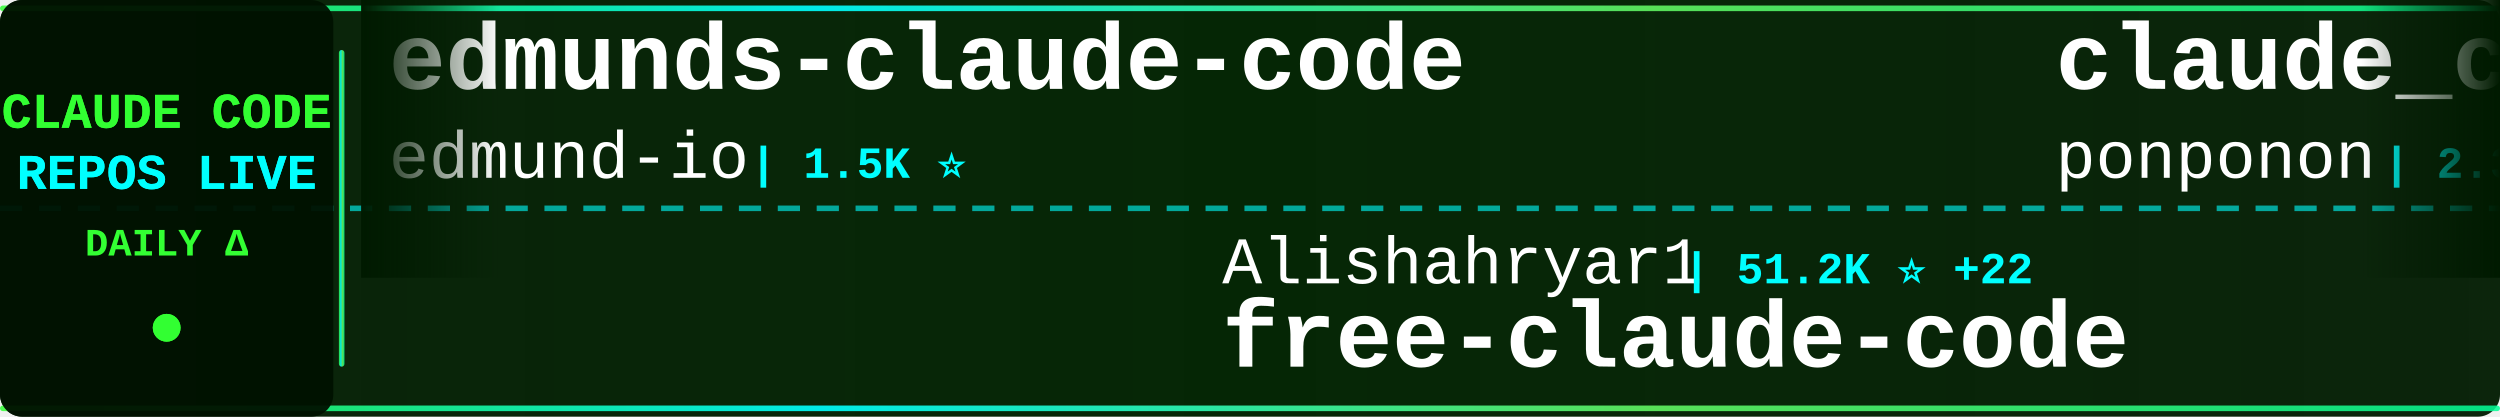
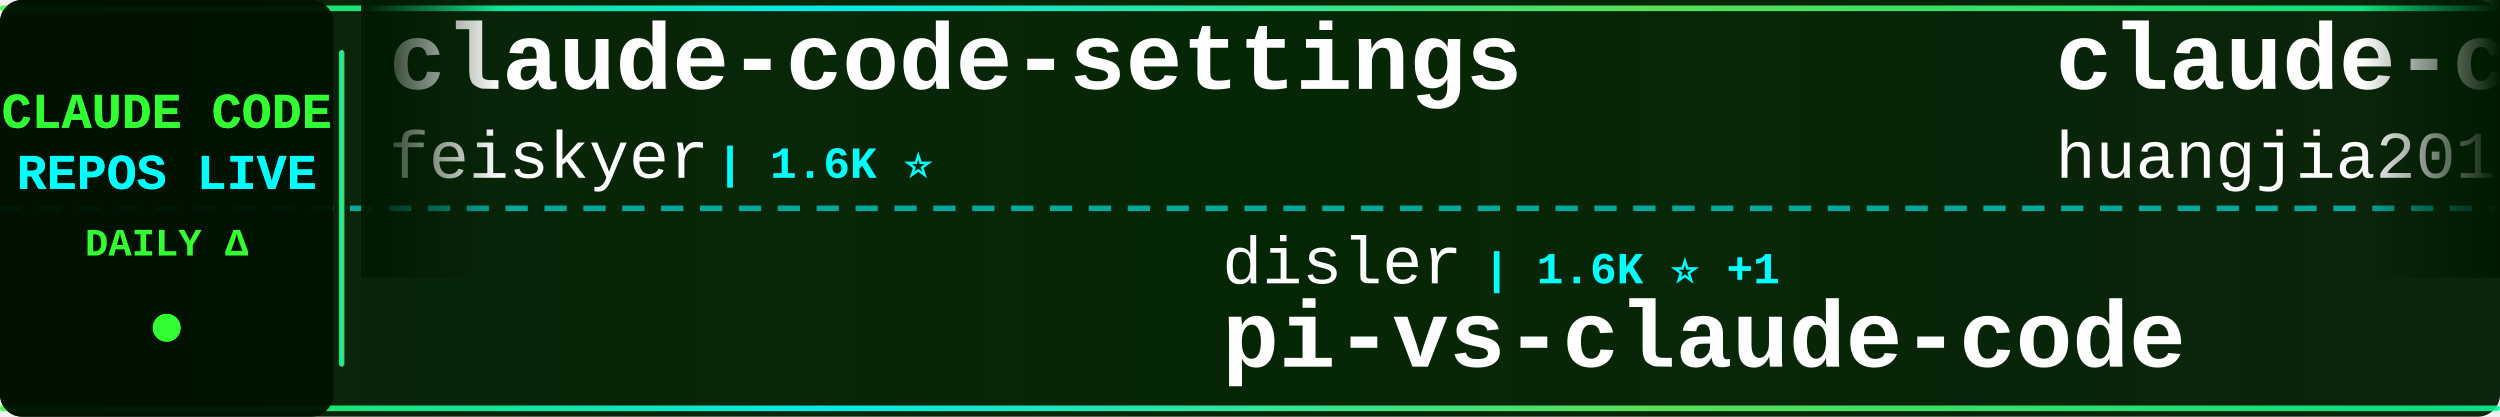
<svg xmlns="http://www.w3.org/2000/svg" width="900" height="150">
  <defs>
    <linearGradient id="tickerBg" x1="0%" y1="0%" x2="100%" y2="0%">
      <stop offset="0%" style="stop-color:#001a00;stop-opacity:0.95" />
      <stop offset="50%" style="stop-color:#002200;stop-opacity:0.98" />
      <stop offset="100%" style="stop-color:#001a00;stop-opacity:0.95" />
    </linearGradient>
    <linearGradient id="borderGrad" x1="0%" y1="0%" x2="100%" y2="0%">
      <stop offset="0%" style="stop-color:#33ff33;stop-opacity:0.85">
        <animate attributeName="stop-opacity" values="0.85;1;0.85" dur="2s" repeatCount="indefinite" />
      </stop>
      <stop offset="33%" style="stop-color:#00ffff;stop-opacity:0.9">
        <animate attributeName="stop-opacity" values="0.9;1;0.9" dur="2.2s" repeatCount="indefinite" />
      </stop>
      <stop offset="66%" style="stop-color:#66ff66;stop-opacity:0.85">
        <animate attributeName="stop-opacity" values="0.85;1;0.85" dur="1.8s" repeatCount="indefinite" />
      </stop>
      <stop offset="100%" style="stop-color:#00ff99;stop-opacity:0.85">
        <animate attributeName="stop-opacity" values="0.85;1;0.85" dur="2s" repeatCount="indefinite" />
      </stop>
    </linearGradient>
    <filter id="textGlow">
      <feGaussianBlur stdDeviation="0.1" result="coloredBlur" />
      <feMerge>
        <feMergeNode in="coloredBlur" />
        <feMergeNode in="SourceGraphic" />
      </feMerge>
    </filter>
    <filter id="metricGlow">
      <feGaussianBlur stdDeviation="0.2" result="coloredBlur" />
      <feMerge>
        <feMergeNode in="coloredBlur" />
        <feMergeNode in="SourceGraphic" />
      </feMerge>
    </filter>
    <linearGradient id="leftFade" x1="0%" y1="0%" x2="100%" y2="0%">
      <stop offset="0%" style="stop-color:#001a00;stop-opacity:1" />
      <stop offset="100%" style="stop-color:#001a00;stop-opacity:0" />
    </linearGradient>
    <linearGradient id="rightFade" x1="0%" y1="0%" x2="100%" y2="0%">
      <stop offset="0%" style="stop-color:#001a00;stop-opacity:0" />
      <stop offset="100%" style="stop-color:#001a00;stop-opacity:1" />
    </linearGradient>
  </defs>
  <rect width="900" height="150" fill="url(#tickerBg)" rx="8" />
  <rect x="0" y="2" width="900" height="2" fill="url(#borderGrad)" rx="1" />
  <rect x="0" y="146" width="900" height="2" fill="url(#borderGrad)" rx="1" />
  <line x1="0" y1="75" x2="900" y2="75" stroke="#00ffff" stroke-width="2" stroke-dasharray="8 6" opacity="0.6" />
  <rect x="0" y="0" width="120" height="150" fill="#001100" opacity="0.95" rx="8" />
  <text x="60" y="46" font-family="'Courier New', monospace" font-size="18" font-weight="bold" fill="#33ff33" text-anchor="middle" filter="url(#textGlow)">
    CLAUDE CODE
  </text>
  <text x="60" y="68" font-family="'Courier New', monospace" font-size="18" font-weight="bold" fill="#00ffff" text-anchor="middle" filter="url(#textGlow)">
    REPOS LIVE
  </text>
  <text x="60" y="92" font-family="'Courier New', monospace" font-size="14" font-weight="bold" fill="#33ff33" text-anchor="middle">
    DAILY Δ
  </text>
  <circle cx="60" cy="118" r="5" fill="#33ff33" filter="url(#metricGlow)">
    <animate attributeName="r" values="4;6;4" dur="1.5s" repeatCount="indefinite" />
    <animate attributeName="opacity" values="0.6;1;0.6" dur="1.5s" repeatCount="indefinite" />
  </circle>
  <rect x="122" y="18" width="2" height="114" fill="url(#borderGrad)" rx="1" />
  <clipPath id="tickerClip">
    <rect x="130" y="0" width="770" height="150" />
  </clipPath>
  <g clip-path="url(#tickerClip)">
    <g id="tickerItems">
      <animateTransform attributeName="transform" attributeType="XML" type="translate" from="0 0" to="-3000 0" dur="54s" repeatCount="indefinite" />
      <g transform="translate(0, 0)">
-         <text x="140" y="32" font-family="'Courier New', monospace" font-size="34" font-weight="bold" fill="#ffffff">edmunds-claude-code</text>
-         <text x="140" y="64" font-family="'Courier New', monospace" font-size="24" font-weight="normal" fill="#ffffff" opacity="1.0">edmund-io</text>
-         <text x="270" y="64" font-family="'Courier New', monospace" font-size="16" font-weight="bold" fill="#00ffff"> | 1.5K ⭐</text>
+         <text x="140" y="32" font-family="'Courier New', monospace" font-size="34" font-weight="bold" fill="#ffffff">claude-code-settings</text>
+         <text x="140" y="64" font-family="'Courier New', monospace" font-size="24" font-weight="normal" fill="#ffffff" opacity="1.0">feiskyer</text>
+         <text x="258" y="64" font-family="'Courier New', monospace" font-size="16" font-weight="bold" fill="#00ffff"> | 1.6K ⭐</text>
      </g>
      <g transform="translate(300, 0)">
-         <text x="140" y="102" font-family="'Courier New', monospace" font-size="24" font-weight="normal" fill="#ffffff" opacity="1.0">Alishahryar1</text>
-         <text x="306" y="102" font-family="'Courier New', monospace" font-size="16" font-weight="bold" fill="#00ffff"> | 51.2K ⭐ +22</text>
-         <text x="140" y="132" font-family="'Courier New', monospace" font-size="34" font-weight="bold" fill="#ffffff">free-claude-code</text>
+         <text x="140" y="102" font-family="'Courier New', monospace" font-size="24" font-weight="normal" fill="#ffffff" opacity="1.0">disler</text>
+         <text x="234" y="102" font-family="'Courier New', monospace" font-size="16" font-weight="bold" fill="#00ffff"> | 1.6K ⭐ +1</text>
+         <text x="140" y="132" font-family="'Courier New', monospace" font-size="34" font-weight="bold" fill="#ffffff">pi-vs-claude-code</text>
      </g>
      <g transform="translate(600, 0)">
-         <text x="140" y="32" font-family="'Courier New', monospace" font-size="34" font-weight="bold" fill="#ffffff">claude_code_src</text>
-         <text x="140" y="64" font-family="'Courier New', monospace" font-size="24" font-weight="normal" fill="#ffffff" opacity="1.0">ponponon</text>
-         <text x="258" y="64" font-family="'Courier New', monospace" font-size="16" font-weight="bold" fill="#00ffff"> | 2.3K ⭐</text>
+         <text x="140" y="32" font-family="'Courier New', monospace" font-size="34" font-weight="bold" fill="#ffffff">claude-code-engineering</text>
+         <text x="140" y="64" font-family="'Courier New', monospace" font-size="24" font-weight="normal" fill="#ffffff" opacity="1.0">huangjia2019</text>
+         <text x="306" y="64" font-family="'Courier New', monospace" font-size="16" font-weight="bold" fill="#00ffff"> | 1.1K ⭐</text>
      </g>
      <g transform="translate(900, 0)">
-         <text x="140" y="102" font-family="'Courier New', monospace" font-size="24" font-weight="normal" fill="#ffffff" opacity="1.0">anthropics</text>
-         <text x="282" y="102" font-family="'Courier New', monospace" font-size="16" font-weight="bold" fill="#00ffff"> | 6.1K ⭐</text>
-         <text x="140" y="132" font-family="'Courier New', monospace" font-size="34" font-weight="bold" fill="#ffffff">claude-code-security-rev...</text>
+         <text x="140" y="102" font-family="'Courier New', monospace" font-size="24" font-weight="normal" fill="#ffffff" opacity="1.0">ding113</text>
+         <text x="246" y="102" font-family="'Courier New', monospace" font-size="16" font-weight="bold" fill="#00ffff"> | 3.3K ⭐</text>
+         <text x="140" y="132" font-family="'Courier New', monospace" font-size="34" font-weight="bold" fill="#ffffff">claude-code-hub</text>
      </g>
      <g transform="translate(1200, 0)">
-         <text x="140" y="32" font-family="'Courier New', monospace" font-size="34" font-weight="bold" fill="#ffffff">claude-code-ultimate-gui...</text>
-         <text x="140" y="64" font-family="'Courier New', monospace" font-size="24" font-weight="normal" fill="#ffffff" opacity="1.0">FlorianBruniaux</text>
-         <text x="342" y="64" font-family="'Courier New', monospace" font-size="16" font-weight="bold" fill="#00ffff"> | 5.8K ⭐</text>
+         <text x="140" y="32" font-family="'Courier New', monospace" font-size="34" font-weight="bold" fill="#ffffff">claude-code-prompts</text>
+         <text x="140" y="64" font-family="'Courier New', monospace" font-size="24" font-weight="normal" fill="#ffffff" opacity="1.0">repowise-dev</text>
+         <text x="306" y="64" font-family="'Courier New', monospace" font-size="16" font-weight="bold" fill="#00ffff"> | 1.2K ⭐</text>
      </g>
      <g transform="translate(1500, 0)">
-         <text x="140" y="102" font-family="'Courier New', monospace" font-size="24" font-weight="normal" fill="#ffffff" opacity="1.0">Windy3f3f3f3f</text>
-         <text x="318" y="102" font-family="'Courier New', monospace" font-size="16" font-weight="bold" fill="#00ffff"> | 3.5K ⭐ +1</text>
-         <text x="140" y="132" font-family="'Courier New', monospace" font-size="34" font-weight="bold" fill="#ffffff">how-claude-code-works</text>
+         <text x="140" y="102" font-family="'Courier New', monospace" font-size="24" font-weight="normal" fill="#ffffff" opacity="1.0">Cranot</text>
+         <text x="234" y="102" font-family="'Courier New', monospace" font-size="16" font-weight="bold" fill="#00ffff"> | 2.9K ⭐</text>
+         <text x="140" y="132" font-family="'Courier New', monospace" font-size="34" font-weight="bold" fill="#ffffff">claude-code-guide</text>
      </g>
      <g transform="translate(1800, 0)">
-         <text x="140" y="32" font-family="'Courier New', monospace" font-size="34" font-weight="bold" fill="#ffffff">claude-code-tips</text>
-         <text x="140" y="64" font-family="'Courier New', monospace" font-size="24" font-weight="normal" fill="#ffffff" opacity="1.0">ykdojo</text>
-         <text x="234" y="64" font-family="'Courier New', monospace" font-size="16" font-weight="bold" fill="#00ffff"> | 10.0K ⭐ +2</text>
+         <text x="140" y="32" font-family="'Courier New', monospace" font-size="34" font-weight="bold" fill="#ffffff">learn-claude-code</text>
+         <text x="140" y="64" font-family="'Courier New', monospace" font-size="24" font-weight="normal" fill="#ffffff" opacity="1.0">shareAI-lab</text>
+         <text x="294" y="64" font-family="'Courier New', monospace" font-size="16" font-weight="bold" fill="#00ffff"> | 75.6K ⭐ +12</text>
      </g>
      <g transform="translate(2100, 0)">
-         <text x="140" y="102" font-family="'Courier New', monospace" font-size="24" font-weight="normal" fill="#ffffff" opacity="1.0">fazxes</text>
-         <text x="234" y="102" font-family="'Courier New', monospace" font-size="16" font-weight="bold" fill="#00ffff"> | 233 ⭐</text>
+         <text x="140" y="102" font-family="'Courier New', monospace" font-size="24" font-weight="normal" fill="#ffffff" opacity="1.0">zstmfhy</text>
+         <text x="246" y="102" font-family="'Courier New', monospace" font-size="16" font-weight="bold" fill="#00ffff"> | 190 ⭐</text>
        <text x="140" y="132" font-family="'Courier New', monospace" font-size="34" font-weight="bold" fill="#ffffff">Claude-code</text>
      </g>
      <g transform="translate(2400, 0)">
-         <text x="140" y="32" font-family="'Courier New', monospace" font-size="34" font-weight="bold" fill="#ffffff">claude-code-transcripts</text>
-         <text x="140" y="64" font-family="'Courier New', monospace" font-size="24" font-weight="normal" fill="#ffffff" opacity="1.0">simonw</text>
-         <text x="234" y="64" font-family="'Courier New', monospace" font-size="16" font-weight="bold" fill="#00ffff"> | 1.7K ⭐</text>
+         <text x="140" y="32" font-family="'Courier New', monospace" font-size="34" font-weight="bold" fill="#ffffff">claude-code-security-rev...</text>
+         <text x="140" y="64" font-family="'Courier New', monospace" font-size="24" font-weight="normal" fill="#ffffff" opacity="1.0">anthropics</text>
+         <text x="282" y="64" font-family="'Courier New', monospace" font-size="16" font-weight="bold" fill="#00ffff"> | 6.1K ⭐</text>
      </g>
      <g transform="translate(2700, 0)">
-         <text x="140" y="102" font-family="'Courier New', monospace" font-size="24" font-weight="normal" fill="#ffffff" opacity="1.0">chauncygu</text>
-         <text x="270" y="102" font-family="'Courier New', monospace" font-size="16" font-weight="bold" fill="#00ffff"> | 2.8K ⭐ +1</text>
-         <text x="140" y="132" font-family="'Courier New', monospace" font-size="34" font-weight="bold" fill="#ffffff">collection-claude-code-s...</text>
+         <text x="140" y="102" font-family="'Courier New', monospace" font-size="24" font-weight="normal" fill="#ffffff" opacity="1.0">guanshan</text>
+         <text x="258" y="102" font-family="'Courier New', monospace" font-size="16" font-weight="bold" fill="#00ffff"> | 61 ⭐</text>
+         <text x="140" y="132" font-family="'Courier New', monospace" font-size="34" font-weight="bold" fill="#ffffff">ClaudeCode</text>
      </g>
      <g transform="translate(3000, 0)">
-         <text x="140" y="32" font-family="'Courier New', monospace" font-size="34" font-weight="bold" fill="#ffffff">edmunds-claude-code</text>
-         <text x="140" y="64" font-family="'Courier New', monospace" font-size="24" font-weight="normal" fill="#ffffff" opacity="1.0">edmund-io</text>
-         <text x="270" y="64" font-family="'Courier New', monospace" font-size="16" font-weight="bold" fill="#00ffff"> | 1.5K ⭐</text>
+         <text x="140" y="32" font-family="'Courier New', monospace" font-size="34" font-weight="bold" fill="#ffffff">claude-code-settings</text>
+         <text x="140" y="64" font-family="'Courier New', monospace" font-size="24" font-weight="normal" fill="#ffffff" opacity="1.0">feiskyer</text>
+         <text x="258" y="64" font-family="'Courier New', monospace" font-size="16" font-weight="bold" fill="#00ffff"> | 1.6K ⭐</text>
      </g>
      <g transform="translate(3300, 0)">
-         <text x="140" y="102" font-family="'Courier New', monospace" font-size="24" font-weight="normal" fill="#ffffff" opacity="1.0">Alishahryar1</text>
-         <text x="306" y="102" font-family="'Courier New', monospace" font-size="16" font-weight="bold" fill="#00ffff"> | 51.2K ⭐ +22</text>
-         <text x="140" y="132" font-family="'Courier New', monospace" font-size="34" font-weight="bold" fill="#ffffff">free-claude-code</text>
+         <text x="140" y="102" font-family="'Courier New', monospace" font-size="24" font-weight="normal" fill="#ffffff" opacity="1.0">disler</text>
+         <text x="234" y="102" font-family="'Courier New', monospace" font-size="16" font-weight="bold" fill="#00ffff"> | 1.6K ⭐ +1</text>
+         <text x="140" y="132" font-family="'Courier New', monospace" font-size="34" font-weight="bold" fill="#ffffff">pi-vs-claude-code</text>
      </g>
      <g transform="translate(3600, 0)">
-         <text x="140" y="32" font-family="'Courier New', monospace" font-size="34" font-weight="bold" fill="#ffffff">claude_code_src</text>
-         <text x="140" y="64" font-family="'Courier New', monospace" font-size="24" font-weight="normal" fill="#ffffff" opacity="1.0">ponponon</text>
-         <text x="258" y="64" font-family="'Courier New', monospace" font-size="16" font-weight="bold" fill="#00ffff"> | 2.3K ⭐</text>
+         <text x="140" y="32" font-family="'Courier New', monospace" font-size="34" font-weight="bold" fill="#ffffff">claude-code-engineering</text>
+         <text x="140" y="64" font-family="'Courier New', monospace" font-size="24" font-weight="normal" fill="#ffffff" opacity="1.0">huangjia2019</text>
+         <text x="306" y="64" font-family="'Courier New', monospace" font-size="16" font-weight="bold" fill="#00ffff"> | 1.1K ⭐</text>
      </g>
      <g transform="translate(3900, 0)">
-         <text x="140" y="102" font-family="'Courier New', monospace" font-size="24" font-weight="normal" fill="#ffffff" opacity="1.0">anthropics</text>
-         <text x="282" y="102" font-family="'Courier New', monospace" font-size="16" font-weight="bold" fill="#00ffff"> | 6.1K ⭐</text>
-         <text x="140" y="132" font-family="'Courier New', monospace" font-size="34" font-weight="bold" fill="#ffffff">claude-code-security-rev...</text>
+         <text x="140" y="102" font-family="'Courier New', monospace" font-size="24" font-weight="normal" fill="#ffffff" opacity="1.0">ding113</text>
+         <text x="246" y="102" font-family="'Courier New', monospace" font-size="16" font-weight="bold" fill="#00ffff"> | 3.3K ⭐</text>
+         <text x="140" y="132" font-family="'Courier New', monospace" font-size="34" font-weight="bold" fill="#ffffff">claude-code-hub</text>
      </g>
    </g>
  </g>
  <rect x="130" y="0" width="50" height="100" fill="url(#leftFade)" />
  <rect x="850" y="0" width="50" height="100" fill="url(#rightFade)" />
</svg>
